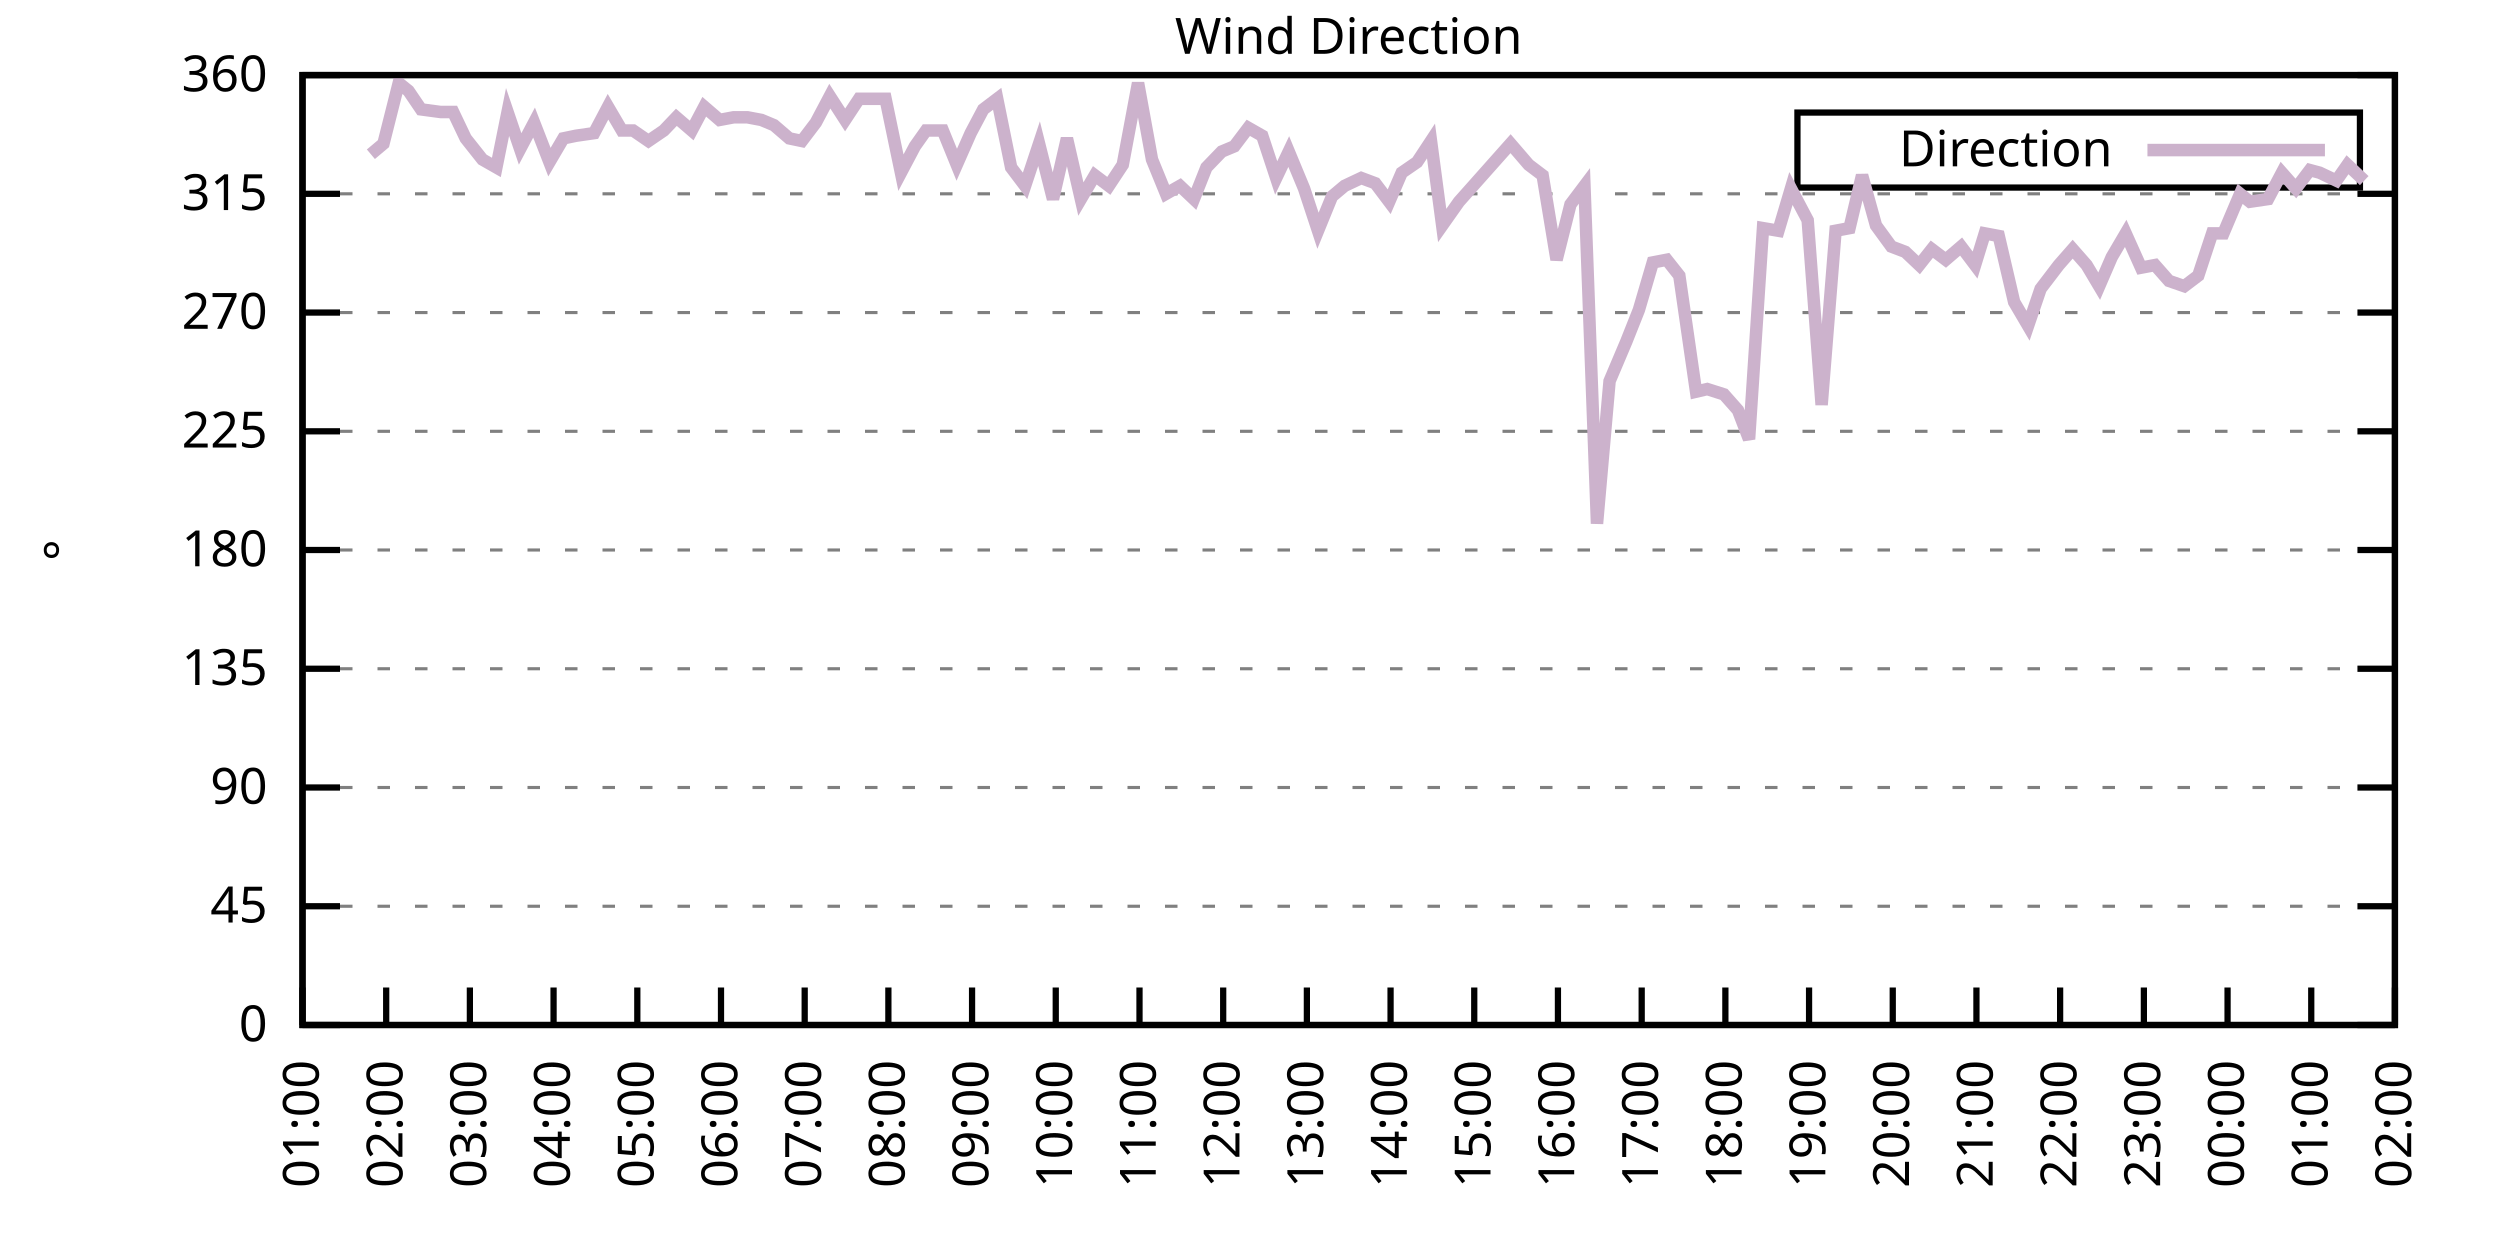
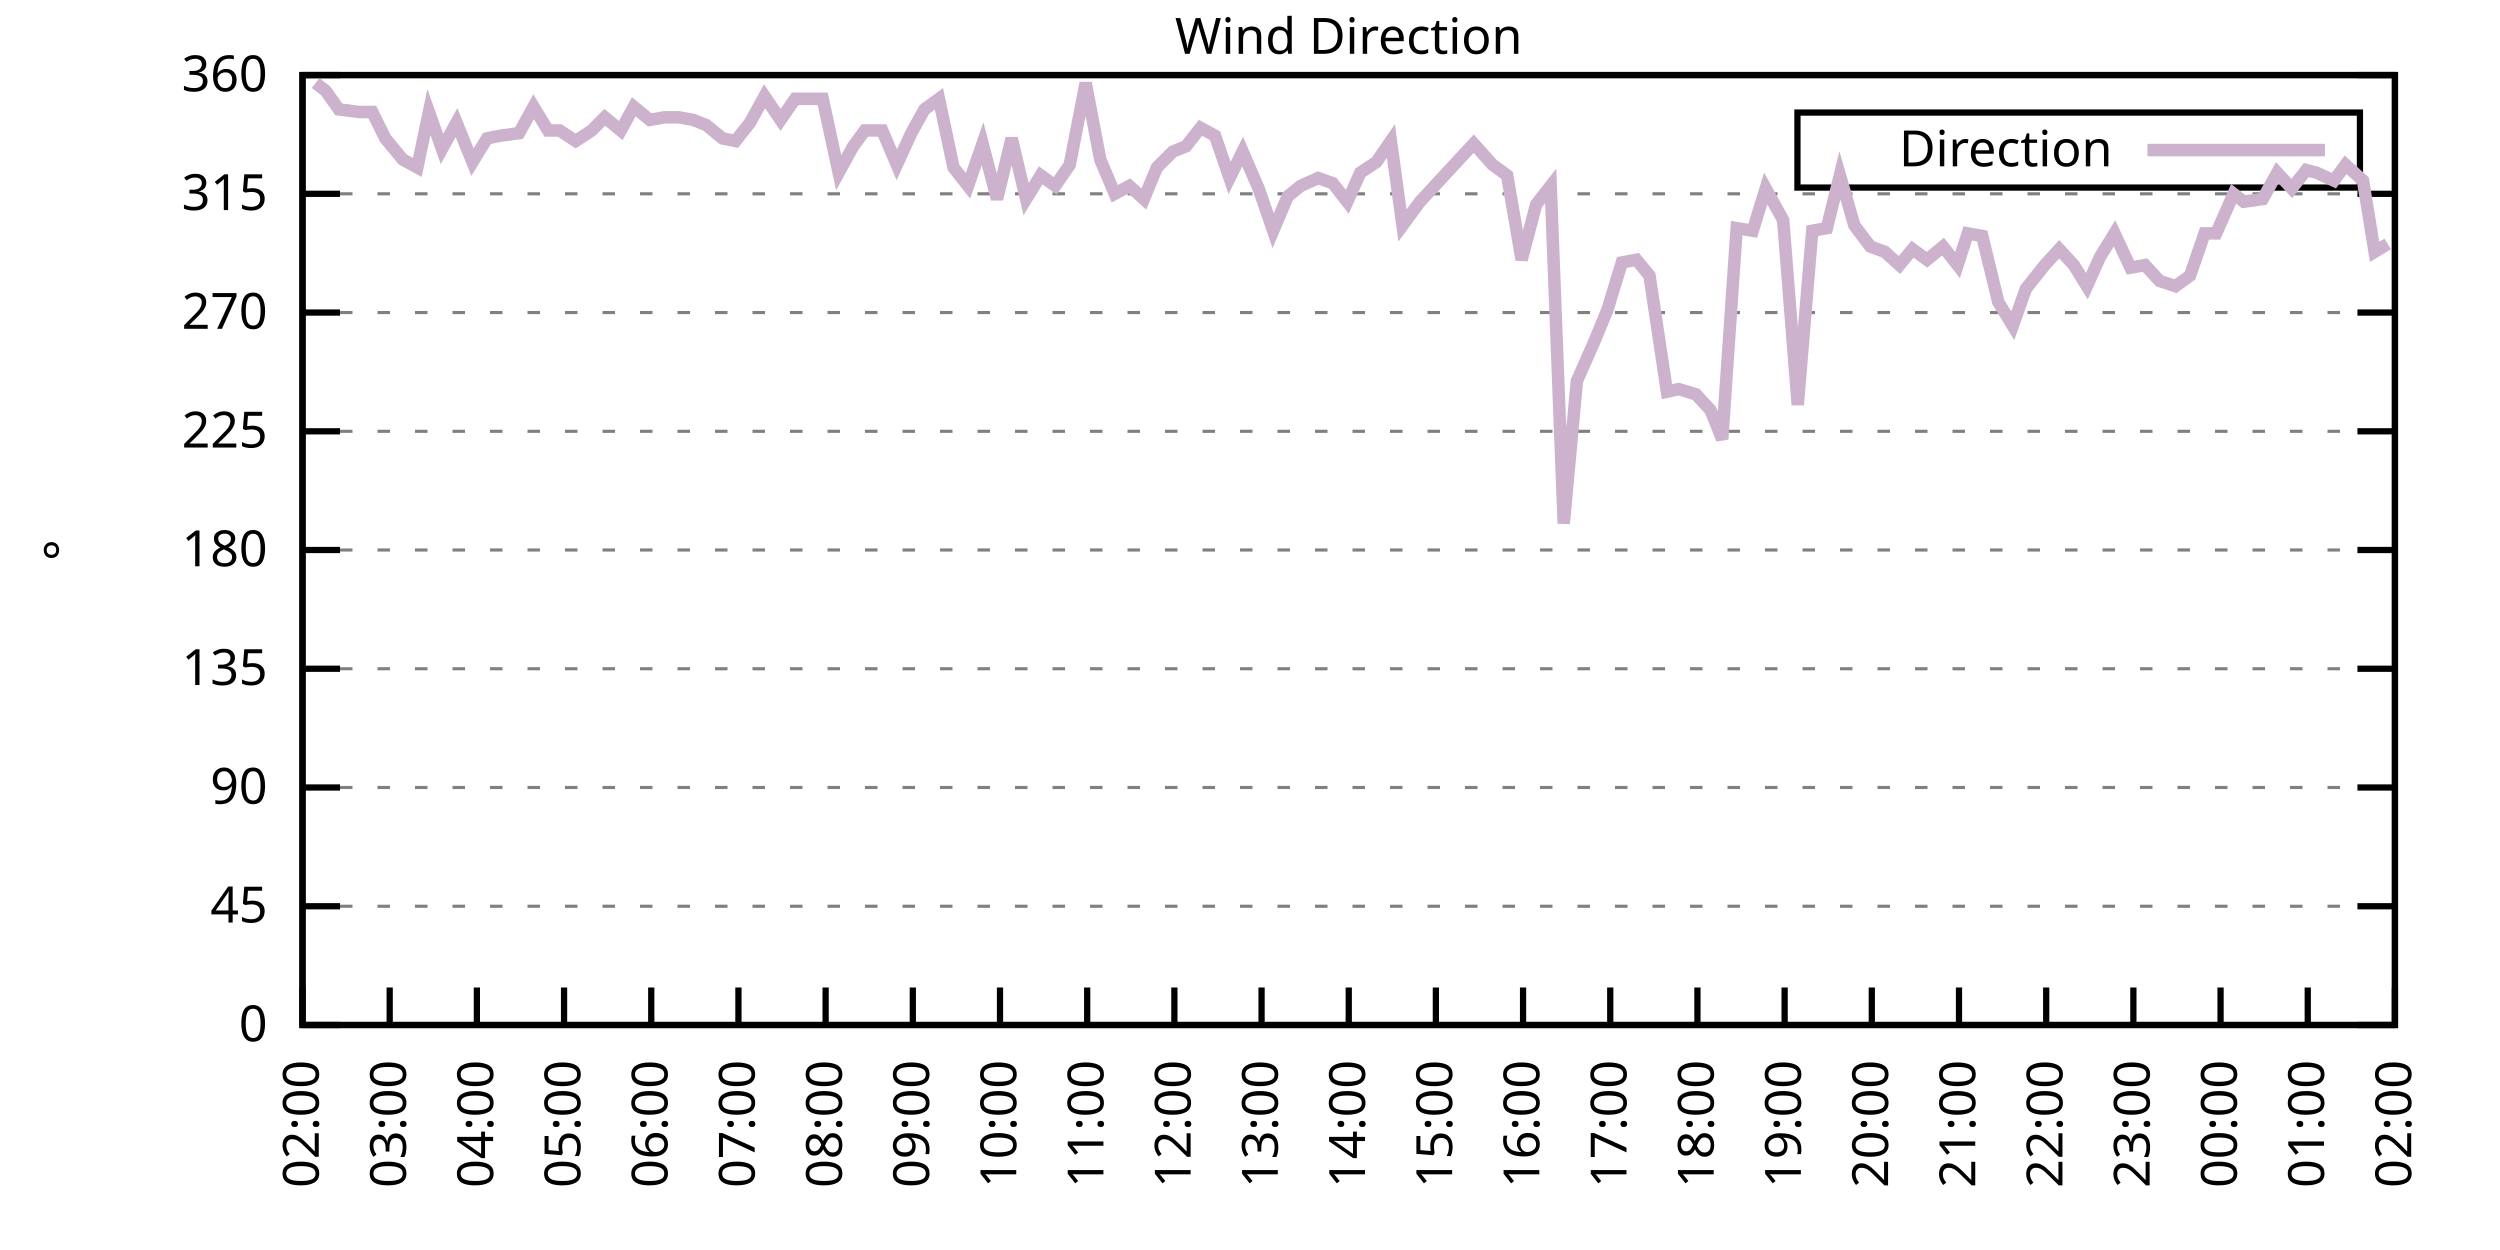
<svg xmlns="http://www.w3.org/2000/svg" xmlns:xlink="http://www.w3.org/1999/xlink" width="400" height="200" viewBox="0 0 400 200">
  <g id="gnuplot_canvas">
    <rect x="0" y="0" width="400" height="200" fill="none" />
    <defs>
      <circle id="gpDot" r="0.5" stroke-width="0.5" stroke="currentColor" />
      <path id="gpPt0" stroke-width="0.333" stroke="currentColor" d="M-1,0 h2 M0,-1 v2" />
      <path id="gpPt1" stroke-width="0.333" stroke="currentColor" d="M-1,-1 L1,1 M1,-1 L-1,1" />
      <path id="gpPt2" stroke-width="0.333" stroke="currentColor" d="M-1,0 L1,0 M0,-1 L0,1 M-1,-1 L1,1 M-1,1 L1,-1" />
      <rect id="gpPt3" stroke-width="0.333" stroke="currentColor" x="-1" y="-1" width="2" height="2" />
      <rect id="gpPt4" stroke-width="0.333" stroke="currentColor" fill="currentColor" x="-1" y="-1" width="2" height="2" />
      <circle id="gpPt5" stroke-width="0.333" stroke="currentColor" cx="0" cy="0" r="1" />
      <use xlink:href="#gpPt5" id="gpPt6" fill="currentColor" stroke="none" />
      <path id="gpPt7" stroke-width="0.333" stroke="currentColor" d="M0,-1.33 L-1.33,0.67 L1.33,0.67 z" />
      <use xlink:href="#gpPt7" id="gpPt8" fill="currentColor" stroke="none" />
      <use xlink:href="#gpPt7" id="gpPt9" stroke="currentColor" transform="rotate(180)" />
      <use xlink:href="#gpPt9" id="gpPt10" fill="currentColor" stroke="none" />
      <use xlink:href="#gpPt3" id="gpPt11" stroke="currentColor" transform="rotate(45)" />
      <use xlink:href="#gpPt11" id="gpPt12" fill="currentColor" stroke="none" />
      <path id="gpPt13" stroke-width="0.333" stroke="currentColor" d="M0,1.330 L1.265,0.411 L0.782,-1.067 L-0.782,-1.076 L-1.265,0.411 z" />
      <use xlink:href="#gpPt13" id="gpPt14" fill="currentColor" stroke="none" />
      <filter id="textbox" filterUnits="objectBoundingBox" x="0" y="0" height="1" width="1">
        <feFlood flood-color="white" flood-opacity="1" result="bgnd" />
        <feComposite in="SourceGraphic" in2="bgnd" operator="atop" />
      </filter>
      <filter id="greybox" filterUnits="objectBoundingBox" x="0" y="0" height="1" width="1">
        <feFlood flood-color="lightgrey" flood-opacity="1" result="grey" />
        <feComposite in="SourceGraphic" in2="grey" operator="atop" />
      </filter>
    </defs>
    <g fill="none" color="white" stroke="currentColor" stroke-width="1.00" stroke-linecap="butt" stroke-linejoin="miter">
</g>
    <g fill="none" color="black" stroke="currentColor" stroke-width="1.00" stroke-linecap="butt" stroke-linejoin="miter">
      <g stroke="none" shape-rendering="crispEdges">
        <polygon fill="rgb(255, 255, 255)" points="48.40,164.00 383.18,164.00 383.18,12.02 48.40,12.02 " />
      </g>
    </g>
    <g fill="none" color="black" stroke="currentColor" stroke-width="1.00" stroke-linecap="butt" stroke-linejoin="miter">
</g>
    <g fill="none" color="black" stroke="black" stroke-width="0.50" stroke-linecap="butt" stroke-linejoin="miter">
</g>
    <g fill="none" color="gray" stroke="currentColor" stroke-width="0.50" stroke-linecap="butt" stroke-linejoin="miter">
      <path stroke="gray" stroke-dasharray="2,4" class="gridline" d="M48.40,164.00 L383.19,164.00  " />
    </g>
    <g fill="none" color="gray" stroke="gray" stroke-width="1.00" stroke-linecap="butt" stroke-linejoin="miter">
</g>
    <g fill="none" color="black" stroke="currentColor" stroke-width="1.00" stroke-linecap="butt" stroke-linejoin="miter">
      <path stroke="black" d="M48.40,164.00 L54.40,164.00 M383.19,164.00 L377.19,164.00  " />
      <g transform="translate(42.80,166.60)" stroke="none" fill="black" font-family="Sans" font-size="8.00" text-anchor="end">
        <text>
          <tspan font-family="Sans"> 0</tspan>
        </text>
      </g>
    </g>
    <g fill="none" color="black" stroke="currentColor" stroke-width="1.00" stroke-linecap="butt" stroke-linejoin="miter">
</g>
    <g fill="none" color="black" stroke="black" stroke-width="0.50" stroke-linecap="butt" stroke-linejoin="miter">
</g>
    <g fill="none" color="gray" stroke="currentColor" stroke-width="0.50" stroke-linecap="butt" stroke-linejoin="miter">
      <path stroke="gray" stroke-dasharray="2,4" class="gridline" d="M48.40,145.00 L383.19,145.00  " />
    </g>
    <g fill="none" color="gray" stroke="gray" stroke-width="1.00" stroke-linecap="butt" stroke-linejoin="miter">
</g>
    <g fill="none" color="black" stroke="currentColor" stroke-width="1.00" stroke-linecap="butt" stroke-linejoin="miter">
      <path stroke="black" d="M48.40,145.00 L54.40,145.00 M383.19,145.00 L377.19,145.00  " />
      <g transform="translate(42.80,147.60)" stroke="none" fill="black" font-family="Sans" font-size="8.00" text-anchor="end">
        <text>
          <tspan font-family="Sans"> 45</tspan>
        </text>
      </g>
    </g>
    <g fill="none" color="black" stroke="currentColor" stroke-width="1.00" stroke-linecap="butt" stroke-linejoin="miter">
</g>
    <g fill="none" color="black" stroke="black" stroke-width="0.50" stroke-linecap="butt" stroke-linejoin="miter">
</g>
    <g fill="none" color="gray" stroke="currentColor" stroke-width="0.50" stroke-linecap="butt" stroke-linejoin="miter">
      <path stroke="gray" stroke-dasharray="2,4" class="gridline" d="M48.40,126.00 L383.19,126.00  " />
    </g>
    <g fill="none" color="gray" stroke="gray" stroke-width="1.00" stroke-linecap="butt" stroke-linejoin="miter">
</g>
    <g fill="none" color="black" stroke="currentColor" stroke-width="1.00" stroke-linecap="butt" stroke-linejoin="miter">
      <path stroke="black" d="M48.40,126.00 L54.40,126.00 M383.19,126.00 L377.19,126.00  " />
      <g transform="translate(42.80,128.60)" stroke="none" fill="black" font-family="Sans" font-size="8.00" text-anchor="end">
        <text>
          <tspan font-family="Sans"> 90</tspan>
        </text>
      </g>
    </g>
    <g fill="none" color="black" stroke="currentColor" stroke-width="1.00" stroke-linecap="butt" stroke-linejoin="miter">
</g>
    <g fill="none" color="black" stroke="black" stroke-width="0.50" stroke-linecap="butt" stroke-linejoin="miter">
</g>
    <g fill="none" color="gray" stroke="currentColor" stroke-width="0.50" stroke-linecap="butt" stroke-linejoin="miter">
      <path stroke="gray" stroke-dasharray="2,4" class="gridline" d="M48.40,107.00 L383.19,107.00  " />
    </g>
    <g fill="none" color="gray" stroke="gray" stroke-width="1.00" stroke-linecap="butt" stroke-linejoin="miter">
</g>
    <g fill="none" color="black" stroke="currentColor" stroke-width="1.00" stroke-linecap="butt" stroke-linejoin="miter">
      <path stroke="black" d="M48.40,107.00 L54.40,107.00 M383.19,107.00 L377.19,107.00  " />
      <g transform="translate(42.80,109.60)" stroke="none" fill="black" font-family="Sans" font-size="8.00" text-anchor="end">
        <text>
          <tspan font-family="Sans"> 135</tspan>
        </text>
      </g>
    </g>
    <g fill="none" color="black" stroke="currentColor" stroke-width="1.00" stroke-linecap="butt" stroke-linejoin="miter">
</g>
    <g fill="none" color="black" stroke="black" stroke-width="0.50" stroke-linecap="butt" stroke-linejoin="miter">
</g>
    <g fill="none" color="gray" stroke="currentColor" stroke-width="0.50" stroke-linecap="butt" stroke-linejoin="miter">
      <path stroke="gray" stroke-dasharray="2,4" class="gridline" d="M48.40,88.00 L383.19,88.00  " />
    </g>
    <g fill="none" color="gray" stroke="gray" stroke-width="1.00" stroke-linecap="butt" stroke-linejoin="miter">
</g>
    <g fill="none" color="black" stroke="currentColor" stroke-width="1.00" stroke-linecap="butt" stroke-linejoin="miter">
      <path stroke="black" d="M48.40,88.00 L54.40,88.00 M383.19,88.00 L377.19,88.00  " />
      <g transform="translate(42.80,90.60)" stroke="none" fill="black" font-family="Sans" font-size="8.00" text-anchor="end">
        <text>
          <tspan font-family="Sans"> 180</tspan>
        </text>
      </g>
    </g>
    <g fill="none" color="black" stroke="currentColor" stroke-width="1.00" stroke-linecap="butt" stroke-linejoin="miter">
</g>
    <g fill="none" color="black" stroke="black" stroke-width="0.50" stroke-linecap="butt" stroke-linejoin="miter">
</g>
    <g fill="none" color="gray" stroke="currentColor" stroke-width="0.50" stroke-linecap="butt" stroke-linejoin="miter">
      <path stroke="gray" stroke-dasharray="2,4" class="gridline" d="M48.40,69.01 L383.19,69.01  " />
    </g>
    <g fill="none" color="gray" stroke="gray" stroke-width="1.00" stroke-linecap="butt" stroke-linejoin="miter">
</g>
    <g fill="none" color="black" stroke="currentColor" stroke-width="1.00" stroke-linecap="butt" stroke-linejoin="miter">
      <path stroke="black" d="M48.40,69.01 L54.40,69.01 M383.19,69.01 L377.19,69.01  " />
      <g transform="translate(42.80,71.61)" stroke="none" fill="black" font-family="Sans" font-size="8.00" text-anchor="end">
        <text>
          <tspan font-family="Sans"> 225</tspan>
        </text>
      </g>
    </g>
    <g fill="none" color="black" stroke="currentColor" stroke-width="1.00" stroke-linecap="butt" stroke-linejoin="miter">
</g>
    <g fill="none" color="black" stroke="black" stroke-width="0.50" stroke-linecap="butt" stroke-linejoin="miter">
</g>
    <g fill="none" color="gray" stroke="currentColor" stroke-width="0.50" stroke-linecap="butt" stroke-linejoin="miter">
      <path stroke="gray" stroke-dasharray="2,4" class="gridline" d="M48.40,50.01 L383.19,50.01  " />
    </g>
    <g fill="none" color="gray" stroke="gray" stroke-width="1.00" stroke-linecap="butt" stroke-linejoin="miter">
</g>
    <g fill="none" color="black" stroke="currentColor" stroke-width="1.00" stroke-linecap="butt" stroke-linejoin="miter">
      <path stroke="black" d="M48.40,50.01 L54.40,50.01 M383.19,50.01 L377.19,50.01  " />
      <g transform="translate(42.80,52.61)" stroke="none" fill="black" font-family="Sans" font-size="8.00" text-anchor="end">
        <text>
          <tspan font-family="Sans"> 270</tspan>
        </text>
      </g>
    </g>
    <g fill="none" color="black" stroke="currentColor" stroke-width="1.00" stroke-linecap="butt" stroke-linejoin="miter">
</g>
    <g fill="none" color="black" stroke="black" stroke-width="0.50" stroke-linecap="butt" stroke-linejoin="miter">
</g>
    <g fill="none" color="gray" stroke="currentColor" stroke-width="0.50" stroke-linecap="butt" stroke-linejoin="miter">
      <path stroke="gray" stroke-dasharray="2,4" class="gridline" d="M48.40,31.01 L383.19,31.01  " />
    </g>
    <g fill="none" color="gray" stroke="gray" stroke-width="1.00" stroke-linecap="butt" stroke-linejoin="miter">
</g>
    <g fill="none" color="black" stroke="currentColor" stroke-width="1.00" stroke-linecap="butt" stroke-linejoin="miter">
      <path stroke="black" d="M48.40,31.01 L54.40,31.01 M383.19,31.01 L377.19,31.01  " />
      <g transform="translate(42.80,33.61)" stroke="none" fill="black" font-family="Sans" font-size="8.00" text-anchor="end">
        <text>
          <tspan font-family="Sans"> 315</tspan>
        </text>
      </g>
    </g>
    <g fill="none" color="black" stroke="currentColor" stroke-width="1.00" stroke-linecap="butt" stroke-linejoin="miter">
</g>
    <g fill="none" color="black" stroke="black" stroke-width="0.50" stroke-linecap="butt" stroke-linejoin="miter">
</g>
    <g fill="none" color="gray" stroke="currentColor" stroke-width="0.50" stroke-linecap="butt" stroke-linejoin="miter">
      <path stroke="gray" stroke-dasharray="2,4" class="gridline" d="M48.40,12.01 L383.19,12.01  " />
    </g>
    <g fill="none" color="gray" stroke="gray" stroke-width="1.00" stroke-linecap="butt" stroke-linejoin="miter">
</g>
    <g fill="none" color="black" stroke="currentColor" stroke-width="1.00" stroke-linecap="butt" stroke-linejoin="miter">
      <path stroke="black" d="M48.40,12.01 L54.40,12.01 M383.19,12.01 L377.19,12.01  " />
      <g transform="translate(42.80,14.61)" stroke="none" fill="black" font-family="Sans" font-size="8.00" text-anchor="end">
        <text>
          <tspan font-family="Sans"> 360</tspan>
        </text>
      </g>
    </g>
    <g fill="none" color="black" stroke="currentColor" stroke-width="1.00" stroke-linecap="butt" stroke-linejoin="miter">
      <path stroke="black" d="M48.40,164.00 L48.40,158.00  " />
      <g transform="translate(51.00,169.60) rotate(270.00)" stroke="none" fill="black" font-family="Sans" font-size="8.00" text-anchor="end">
        <text>
-           <tspan font-family="Sans">01:00</tspan>
-         </text>
-       </g>
-     </g>
-     <g fill="none" color="black" stroke="currentColor" stroke-width="1.00" stroke-linecap="butt" stroke-linejoin="miter">
-       <path stroke="black" d="M61.79,164.00 L61.79,158.00  " />
-       <g transform="translate(64.39,169.60) rotate(270.00)" stroke="none" fill="black" font-family="Sans" font-size="8.00" text-anchor="end">
-         <text>
          <tspan font-family="Sans">02:00</tspan>
        </text>
      </g>
    </g>
    <g fill="none" color="black" stroke="currentColor" stroke-width="1.00" stroke-linecap="butt" stroke-linejoin="miter">
-       <path stroke="black" d="M75.18,164.00 L75.18,158.00  " />
-       <g transform="translate(77.78,169.60) rotate(270.00)" stroke="none" fill="black" font-family="Sans" font-size="8.00" text-anchor="end">
+       <path stroke="black" d="M62.35,164.00 L62.35,158.00  " />
+       <g transform="translate(64.95,169.60) rotate(270.00)" stroke="none" fill="black" font-family="Sans" font-size="8.00" text-anchor="end">
        <text>
          <tspan font-family="Sans">03:00</tspan>
        </text>
      </g>
    </g>
    <g fill="none" color="black" stroke="currentColor" stroke-width="1.00" stroke-linecap="butt" stroke-linejoin="miter">
-       <path stroke="black" d="M88.57,164.00 L88.57,158.00  " />
-       <g transform="translate(91.17,169.60) rotate(270.00)" stroke="none" fill="black" font-family="Sans" font-size="8.00" text-anchor="end">
+       <path stroke="black" d="M76.30,164.00 L76.30,158.00  " />
+       <g transform="translate(78.90,169.60) rotate(270.00)" stroke="none" fill="black" font-family="Sans" font-size="8.00" text-anchor="end">
        <text>
          <tspan font-family="Sans">04:00</tspan>
        </text>
      </g>
    </g>
    <g fill="none" color="black" stroke="currentColor" stroke-width="1.00" stroke-linecap="butt" stroke-linejoin="miter">
-       <path stroke="black" d="M101.97,164.00 L101.97,158.00  " />
-       <g transform="translate(104.57,169.60) rotate(270.00)" stroke="none" fill="black" font-family="Sans" font-size="8.00" text-anchor="end">
+       <path stroke="black" d="M90.25,164.00 L90.25,158.00  " />
+       <g transform="translate(92.85,169.60) rotate(270.00)" stroke="none" fill="black" font-family="Sans" font-size="8.00" text-anchor="end">
        <text>
          <tspan font-family="Sans">05:00</tspan>
        </text>
      </g>
    </g>
    <g fill="none" color="black" stroke="currentColor" stroke-width="1.00" stroke-linecap="butt" stroke-linejoin="miter">
-       <path stroke="black" d="M115.36,164.00 L115.36,158.00  " />
-       <g transform="translate(117.96,169.60) rotate(270.00)" stroke="none" fill="black" font-family="Sans" font-size="8.00" text-anchor="end">
+       <path stroke="black" d="M104.20,164.00 L104.20,158.00  " />
+       <g transform="translate(106.80,169.60) rotate(270.00)" stroke="none" fill="black" font-family="Sans" font-size="8.00" text-anchor="end">
        <text>
          <tspan font-family="Sans">06:00</tspan>
        </text>
      </g>
    </g>
    <g fill="none" color="black" stroke="currentColor" stroke-width="1.00" stroke-linecap="butt" stroke-linejoin="miter">
-       <path stroke="black" d="M128.75,164.00 L128.75,158.00  " />
-       <g transform="translate(131.35,169.60) rotate(270.00)" stroke="none" fill="black" font-family="Sans" font-size="8.00" text-anchor="end">
+       <path stroke="black" d="M118.15,164.00 L118.15,158.00  " />
+       <g transform="translate(120.75,169.60) rotate(270.00)" stroke="none" fill="black" font-family="Sans" font-size="8.00" text-anchor="end">
        <text>
          <tspan font-family="Sans">07:00</tspan>
        </text>
      </g>
    </g>
    <g fill="none" color="black" stroke="currentColor" stroke-width="1.00" stroke-linecap="butt" stroke-linejoin="miter">
-       <path stroke="black" d="M142.14,164.00 L142.14,158.00  " />
-       <g transform="translate(144.74,169.60) rotate(270.00)" stroke="none" fill="black" font-family="Sans" font-size="8.00" text-anchor="end">
+       <path stroke="black" d="M132.10,164.00 L132.10,158.00  " />
+       <g transform="translate(134.70,169.60) rotate(270.00)" stroke="none" fill="black" font-family="Sans" font-size="8.00" text-anchor="end">
        <text>
          <tspan font-family="Sans">08:00</tspan>
        </text>
      </g>
    </g>
    <g fill="none" color="black" stroke="currentColor" stroke-width="1.00" stroke-linecap="butt" stroke-linejoin="miter">
-       <path stroke="black" d="M155.53,164.00 L155.53,158.00  " />
-       <g transform="translate(158.13,169.60) rotate(270.00)" stroke="none" fill="black" font-family="Sans" font-size="8.00" text-anchor="end">
+       <path stroke="black" d="M146.05,164.00 L146.05,158.00  " />
+       <g transform="translate(148.65,169.60) rotate(270.00)" stroke="none" fill="black" font-family="Sans" font-size="8.00" text-anchor="end">
        <text>
          <tspan font-family="Sans">09:00</tspan>
        </text>
      </g>
    </g>
    <g fill="none" color="black" stroke="currentColor" stroke-width="1.00" stroke-linecap="butt" stroke-linejoin="miter">
-       <path stroke="black" d="M168.92,164.00 L168.92,158.00  " />
-       <g transform="translate(171.52,169.60) rotate(270.00)" stroke="none" fill="black" font-family="Sans" font-size="8.00" text-anchor="end">
+       <path stroke="black" d="M160.00,164.00 L160.00,158.00  " />
+       <g transform="translate(162.60,169.60) rotate(270.00)" stroke="none" fill="black" font-family="Sans" font-size="8.00" text-anchor="end">
        <text>
          <tspan font-family="Sans">10:00</tspan>
        </text>
      </g>
    </g>
    <g fill="none" color="black" stroke="currentColor" stroke-width="1.00" stroke-linecap="butt" stroke-linejoin="miter">
-       <path stroke="black" d="M182.32,164.00 L182.32,158.00  " />
-       <g transform="translate(184.92,169.60) rotate(270.00)" stroke="none" fill="black" font-family="Sans" font-size="8.00" text-anchor="end">
+       <path stroke="black" d="M173.95,164.00 L173.95,158.00  " />
+       <g transform="translate(176.55,169.60) rotate(270.00)" stroke="none" fill="black" font-family="Sans" font-size="8.00" text-anchor="end">
        <text>
          <tspan font-family="Sans">11:00</tspan>
        </text>
      </g>
    </g>
    <g fill="none" color="black" stroke="currentColor" stroke-width="1.00" stroke-linecap="butt" stroke-linejoin="miter">
-       <path stroke="black" d="M195.71,164.00 L195.71,158.00  " />
-       <g transform="translate(198.31,169.60) rotate(270.00)" stroke="none" fill="black" font-family="Sans" font-size="8.00" text-anchor="end">
+       <path stroke="black" d="M187.90,164.00 L187.90,158.00  " />
+       <g transform="translate(190.50,169.60) rotate(270.00)" stroke="none" fill="black" font-family="Sans" font-size="8.00" text-anchor="end">
        <text>
          <tspan font-family="Sans">12:00</tspan>
        </text>
      </g>
    </g>
    <g fill="none" color="black" stroke="currentColor" stroke-width="1.00" stroke-linecap="butt" stroke-linejoin="miter">
-       <path stroke="black" d="M209.10,164.00 L209.10,158.00  " />
-       <g transform="translate(211.70,169.60) rotate(270.00)" stroke="none" fill="black" font-family="Sans" font-size="8.00" text-anchor="end">
+       <path stroke="black" d="M201.85,164.00 L201.85,158.00  " />
+       <g transform="translate(204.45,169.60) rotate(270.00)" stroke="none" fill="black" font-family="Sans" font-size="8.00" text-anchor="end">
        <text>
          <tspan font-family="Sans">13:00</tspan>
        </text>
      </g>
    </g>
    <g fill="none" color="black" stroke="currentColor" stroke-width="1.00" stroke-linecap="butt" stroke-linejoin="miter">
-       <path stroke="black" d="M222.49,164.00 L222.49,158.00  " />
-       <g transform="translate(225.09,169.60) rotate(270.00)" stroke="none" fill="black" font-family="Sans" font-size="8.00" text-anchor="end">
+       <path stroke="black" d="M215.80,164.00 L215.80,158.00  " />
+       <g transform="translate(218.40,169.60) rotate(270.00)" stroke="none" fill="black" font-family="Sans" font-size="8.00" text-anchor="end">
        <text>
          <tspan font-family="Sans">14:00</tspan>
        </text>
      </g>
    </g>
    <g fill="none" color="black" stroke="currentColor" stroke-width="1.00" stroke-linecap="butt" stroke-linejoin="miter">
-       <path stroke="black" d="M235.88,164.00 L235.88,158.00  " />
-       <g transform="translate(238.48,169.60) rotate(270.00)" stroke="none" fill="black" font-family="Sans" font-size="8.00" text-anchor="end">
+       <path stroke="black" d="M229.74,164.00 L229.74,158.00  " />
+       <g transform="translate(232.34,169.60) rotate(270.00)" stroke="none" fill="black" font-family="Sans" font-size="8.00" text-anchor="end">
        <text>
          <tspan font-family="Sans">15:00</tspan>
        </text>
      </g>
    </g>
    <g fill="none" color="black" stroke="currentColor" stroke-width="1.00" stroke-linecap="butt" stroke-linejoin="miter">
-       <path stroke="black" d="M249.27,164.00 L249.27,158.00  " />
-       <g transform="translate(251.87,169.60) rotate(270.00)" stroke="none" fill="black" font-family="Sans" font-size="8.00" text-anchor="end">
+       <path stroke="black" d="M243.69,164.00 L243.69,158.00  " />
+       <g transform="translate(246.29,169.60) rotate(270.00)" stroke="none" fill="black" font-family="Sans" font-size="8.00" text-anchor="end">
        <text>
          <tspan font-family="Sans">16:00</tspan>
        </text>
      </g>
    </g>
    <g fill="none" color="black" stroke="currentColor" stroke-width="1.00" stroke-linecap="butt" stroke-linejoin="miter">
-       <path stroke="black" d="M262.67,164.00 L262.67,158.00  " />
-       <g transform="translate(265.27,169.60) rotate(270.00)" stroke="none" fill="black" font-family="Sans" font-size="8.00" text-anchor="end">
+       <path stroke="black" d="M257.64,164.00 L257.64,158.00  " />
+       <g transform="translate(260.24,169.60) rotate(270.00)" stroke="none" fill="black" font-family="Sans" font-size="8.00" text-anchor="end">
        <text>
          <tspan font-family="Sans">17:00</tspan>
        </text>
      </g>
    </g>
    <g fill="none" color="black" stroke="currentColor" stroke-width="1.00" stroke-linecap="butt" stroke-linejoin="miter">
-       <path stroke="black" d="M276.06,164.00 L276.06,158.00  " />
-       <g transform="translate(278.66,169.60) rotate(270.00)" stroke="none" fill="black" font-family="Sans" font-size="8.00" text-anchor="end">
+       <path stroke="black" d="M271.59,164.00 L271.59,158.00  " />
+       <g transform="translate(274.19,169.60) rotate(270.00)" stroke="none" fill="black" font-family="Sans" font-size="8.00" text-anchor="end">
        <text>
          <tspan font-family="Sans">18:00</tspan>
        </text>
      </g>
    </g>
    <g fill="none" color="black" stroke="currentColor" stroke-width="1.00" stroke-linecap="butt" stroke-linejoin="miter">
-       <path stroke="black" d="M289.45,164.00 L289.45,158.00  " />
-       <g transform="translate(292.05,169.60) rotate(270.00)" stroke="none" fill="black" font-family="Sans" font-size="8.00" text-anchor="end">
+       <path stroke="black" d="M285.54,164.00 L285.54,158.00  " />
+       <g transform="translate(288.14,169.60) rotate(270.00)" stroke="none" fill="black" font-family="Sans" font-size="8.00" text-anchor="end">
        <text>
          <tspan font-family="Sans">19:00</tspan>
        </text>
      </g>
    </g>
    <g fill="none" color="black" stroke="currentColor" stroke-width="1.00" stroke-linecap="butt" stroke-linejoin="miter">
-       <path stroke="black" d="M302.84,164.00 L302.84,158.00  " />
-       <g transform="translate(305.44,169.60) rotate(270.00)" stroke="none" fill="black" font-family="Sans" font-size="8.00" text-anchor="end">
+       <path stroke="black" d="M299.49,164.00 L299.49,158.00  " />
+       <g transform="translate(302.09,169.60) rotate(270.00)" stroke="none" fill="black" font-family="Sans" font-size="8.00" text-anchor="end">
        <text>
          <tspan font-family="Sans">20:00</tspan>
        </text>
      </g>
    </g>
    <g fill="none" color="black" stroke="currentColor" stroke-width="1.00" stroke-linecap="butt" stroke-linejoin="miter">
-       <path stroke="black" d="M316.23,164.00 L316.23,158.00  " />
-       <g transform="translate(318.83,169.60) rotate(270.00)" stroke="none" fill="black" font-family="Sans" font-size="8.00" text-anchor="end">
+       <path stroke="black" d="M313.44,164.00 L313.44,158.00  " />
+       <g transform="translate(316.04,169.60) rotate(270.00)" stroke="none" fill="black" font-family="Sans" font-size="8.00" text-anchor="end">
        <text>
          <tspan font-family="Sans">21:00</tspan>
        </text>
      </g>
    </g>
    <g fill="none" color="black" stroke="currentColor" stroke-width="1.00" stroke-linecap="butt" stroke-linejoin="miter">
-       <path stroke="black" d="M329.62,164.00 L329.62,158.00  " />
-       <g transform="translate(332.22,169.60) rotate(270.00)" stroke="none" fill="black" font-family="Sans" font-size="8.00" text-anchor="end">
+       <path stroke="black" d="M327.39,164.00 L327.39,158.00  " />
+       <g transform="translate(329.99,169.60) rotate(270.00)" stroke="none" fill="black" font-family="Sans" font-size="8.00" text-anchor="end">
        <text>
          <tspan font-family="Sans">22:00</tspan>
        </text>
      </g>
    </g>
    <g fill="none" color="black" stroke="currentColor" stroke-width="1.00" stroke-linecap="butt" stroke-linejoin="miter">
-       <path stroke="black" d="M343.02,164.00 L343.02,158.00  " />
-       <g transform="translate(345.62,169.60) rotate(270.00)" stroke="none" fill="black" font-family="Sans" font-size="8.00" text-anchor="end">
+       <path stroke="black" d="M341.34,164.00 L341.34,158.00  " />
+       <g transform="translate(343.94,169.60) rotate(270.00)" stroke="none" fill="black" font-family="Sans" font-size="8.00" text-anchor="end">
        <text>
          <tspan font-family="Sans">23:00</tspan>
        </text>
      </g>
    </g>
    <g fill="none" color="black" stroke="currentColor" stroke-width="1.00" stroke-linecap="butt" stroke-linejoin="miter">
-       <path stroke="black" d="M356.41,164.00 L356.41,158.00  " />
-       <g transform="translate(359.01,169.60) rotate(270.00)" stroke="none" fill="black" font-family="Sans" font-size="8.00" text-anchor="end">
+       <path stroke="black" d="M355.29,164.00 L355.29,158.00  " />
+       <g transform="translate(357.89,169.60) rotate(270.00)" stroke="none" fill="black" font-family="Sans" font-size="8.00" text-anchor="end">
        <text>
          <tspan font-family="Sans">00:00</tspan>
        </text>
      </g>
    </g>
    <g fill="none" color="black" stroke="currentColor" stroke-width="1.00" stroke-linecap="butt" stroke-linejoin="miter">
-       <path stroke="black" d="M369.80,164.00 L369.80,158.00  " />
-       <g transform="translate(372.40,169.60) rotate(270.00)" stroke="none" fill="black" font-family="Sans" font-size="8.00" text-anchor="end">
+       <path stroke="black" d="M369.24,164.00 L369.24,158.00  " />
+       <g transform="translate(371.84,169.60) rotate(270.00)" stroke="none" fill="black" font-family="Sans" font-size="8.00" text-anchor="end">
        <text>
          <tspan font-family="Sans">01:00</tspan>
        </text>
      </g>
    </g>
    <g fill="none" color="black" stroke="currentColor" stroke-width="1.00" stroke-linecap="butt" stroke-linejoin="miter">
      <path stroke="black" d="M383.19,164.00 L383.19,158.00  " />
      <g transform="translate(385.79,169.60) rotate(270.00)" stroke="none" fill="black" font-family="Sans" font-size="8.00" text-anchor="end">
        <text>
          <tspan font-family="Sans">02:00</tspan>
        </text>
      </g>
    </g>
    <g fill="none" color="black" stroke="currentColor" stroke-width="1.00" stroke-linecap="butt" stroke-linejoin="miter">
</g>
    <g fill="none" color="black" stroke="currentColor" stroke-width="1.00" stroke-linecap="butt" stroke-linejoin="miter">
      <path stroke="black" d="M48.40,12.01 L48.40,164.00 L383.19,164.00 L383.19,12.01 L48.40,12.01 Z  " />
    </g>
    <g fill="none" color="black" stroke="currentColor" stroke-width="1.00" stroke-linecap="butt" stroke-linejoin="miter">
</g>
    <g fill="none" color="black" stroke="currentColor" stroke-width="1.00" stroke-linecap="butt" stroke-linejoin="miter">
      <path stroke="black" d="M287.59,30.01 L287.59,18.01 L377.59,18.01 L377.59,30.01 L287.59,30.01 Z  " />
    </g>
    <g id="Wind_direction_plot_1">
      <g fill="none" color="white" stroke="black" stroke-width="2.00" stroke-linecap="butt" stroke-linejoin="miter">
</g>
      <g fill="none" color="black" stroke="currentColor" stroke-width="2.00" stroke-linecap="butt" stroke-linejoin="miter">
        <g transform="translate(337.99,26.61)" stroke="none" fill="black" font-family="Sans" font-size="8.00" text-anchor="end">
          <text>
            <tspan font-family="Sans">Direction</tspan>
          </text>
        </g>
      </g>
      <g fill="none" color="black" stroke="currentColor" stroke-width="2.00" stroke-linecap="butt" stroke-linejoin="miter">
-         <path stroke="rgb(204, 178, 204)" d="M343.59,24.01 L371.99,24.01 M59.34,24.68 L61.35,22.99 L63.80,13.28 L65.36,14.54 L67.37,17.50 L70.50,17.92   L72.50,17.92 L74.51,22.14 L77.19,25.52 L79.42,26.79 L81.21,17.92 L83.22,23.83 L85.45,19.61 L87.91,25.94   L90.14,22.14 L92.15,21.72 L95.05,21.30 L97.28,17.08 L99.51,20.88 L101.30,20.88 L103.75,22.56 L106.21,20.88   L108.22,18.77 L110.67,20.88 L112.68,17.08 L115.13,19.19 L117.37,18.77 L119.60,18.77 L121.83,19.19 L123.84,20.03   L126.29,22.14 L128.30,22.56 L130.54,19.61 L132.77,15.39 L135.22,19.19 L137.45,15.81 L139.69,15.81 L141.69,15.81   L144.15,27.63 L146.38,23.41 L148.17,20.88 L150.85,20.88 L153.08,26.36 L155.31,21.30 L157.32,17.50 L159.55,15.81   L161.78,26.79 L164.01,29.74 L166.25,22.99 L168.48,31.85 L170.71,22.14 L172.94,31.85 L175.17,28.05 L177.41,29.74   L179.64,26.36 L182.09,13.28 L184.32,25.52 L186.56,31.01 L188.79,29.74 L191.02,31.85 L193.03,26.79 L195.48,24.25   L197.49,23.41 L199.73,20.45 L201.96,21.72 L204.19,28.48 L206.20,24.25 L208.65,30.16 L210.88,36.92 L213.12,31.43   L215.13,29.74 L217.80,28.48 L220.04,29.32 L222.27,32.28 L224.28,27.63 L226.73,25.94 L228.96,22.56 L230.75,36.08   L233.43,32.28 L241.69,22.99 L244.59,26.36 L246.82,28.05 L249.05,41.56 L251.28,32.70 L253.51,29.74 L255.52,83.78   L257.53,60.98 L260.21,54.65 L262.22,49.59 L264.45,41.99 L266.68,41.56 L268.69,44.10 L271.37,62.67 L273.16,62.25   L275.83,63.10 L278.07,65.63 L279.85,70.27 L282.08,36.50 L284.54,36.92 L286.55,30.16 L289.23,35.23 L291.46,64.78   L293.69,36.92 L295.92,36.50 L297.93,28.05 L300.16,36.08 L302.62,39.45 L304.85,40.30 L307.08,42.41 L309.09,39.87   L311.32,41.56 L313.78,39.45 L316.01,42.41 L317.57,37.34 L319.80,37.76 L322.26,48.32 L324.49,52.12 L326.50,46.21   L329.40,42.41 L331.63,39.87 L333.86,42.41 L335.87,45.79 L337.88,41.14 L340.11,37.34 L342.57,42.83 L344.80,42.41   L347.03,44.94 L349.49,45.79 L351.72,44.10 L353.95,37.34 L355.74,37.34 L358.42,31.01 L359.98,32.28 L362.88,31.85   L365.11,27.63 L367.34,30.16 L369.58,27.21 L371.14,27.63 L373.82,28.90 L375.60,26.36 L378.28,28.90  " />
+         <path stroke="rgb(204, 178, 204)" d="M343.59,24.01 L371.99,24.01 M50.49,13.28 L52.12,14.54 L54.21,17.50 L57.47,17.92 L59.56,17.92 L61.65,22.14   L64.44,25.52 L66.77,26.79 L68.63,17.92 L70.72,23.83 L73.04,19.61 L75.60,25.94 L77.93,22.14 L80.02,21.72   L83.04,21.30 L85.37,17.08 L87.69,20.88 L89.55,20.88 L92.11,22.56 L94.67,20.88 L96.76,18.77 L99.32,20.88   L101.41,17.08 L103.97,19.19 L106.29,18.77 L108.62,18.77 L110.94,19.19 L113.03,20.03 L115.59,22.14 L117.68,22.56   L120.01,19.61 L122.33,15.39 L124.89,19.19 L127.22,15.81 L129.54,15.81 L131.63,15.81 L134.19,27.63 L136.51,23.41   L138.37,20.88 L141.16,20.88 L143.49,26.36 L145.81,21.30 L147.91,17.50 L150.23,15.81 L152.56,26.79 L154.88,29.74   L157.21,22.99 L159.53,31.85 L161.86,22.14 L164.18,31.85 L166.51,28.05 L168.83,29.74 L171.16,26.36 L173.71,13.28   L176.04,25.52 L178.36,31.01 L180.69,29.74 L183.01,31.85 L185.11,26.79 L187.66,24.25 L189.76,23.41 L192.08,20.45   L194.41,21.72 L196.73,28.48 L198.82,24.25 L201.38,30.16 L203.71,36.92 L206.03,31.43 L208.12,29.74 L210.91,28.48   L213.24,29.32 L215.56,32.28 L217.65,27.63 L220.21,25.94 L222.54,22.56 L224.40,36.08 L227.19,32.28 L235.79,22.99   L238.81,26.36 L241.14,28.05 L243.46,41.56 L245.79,32.70 L248.11,29.74 L250.20,83.78 L252.30,60.98 L255.09,54.65   L257.18,49.59 L259.50,41.99 L261.83,41.56 L263.92,44.10 L266.71,62.67 L268.57,62.25 L271.36,63.10 L273.69,65.63   L275.55,70.27 L277.87,36.50 L280.43,36.92 L282.52,30.16 L285.31,35.23 L287.64,64.78 L289.96,36.92 L292.29,36.50   L294.38,28.05 L296.70,36.08 L299.26,39.45 L301.58,40.30 L303.91,42.41 L306.00,39.87 L308.33,41.56 L310.88,39.45   L313.21,42.41 L314.84,37.34 L317.16,37.76 L319.72,48.32 L322.04,52.12 L324.14,46.21 L327.16,42.41 L329.48,39.87   L331.81,42.41 L333.90,45.79 L335.99,41.14 L338.32,37.34 L340.88,42.83 L343.20,42.41 L345.53,44.94 L348.08,45.79   L350.41,44.10 L352.73,37.34 L354.59,37.34 L357.38,31.01 L359.01,32.28 L362.03,31.85 L364.36,27.63 L366.68,30.16   L369.01,27.21 L370.64,27.63 L373.43,28.90 L375.29,26.36 L378.08,28.90 L379.94,40.30 L382.03,39.03  " />
      </g>
    </g>
    <g fill="none" color="black" stroke="currentColor" stroke-width="2.00" stroke-linecap="butt" stroke-linejoin="miter">
</g>
    <g fill="none" color="black" stroke="black" stroke-width="1.00" stroke-linecap="butt" stroke-linejoin="miter">
</g>
    <g fill="none" color="black" stroke="currentColor" stroke-width="1.00" stroke-linecap="butt" stroke-linejoin="miter">
      <path stroke="black" d="M48.40,12.01 L48.40,164.00 L383.19,164.00 L383.19,12.01 L48.40,12.01 Z  " />
      <g transform="translate(12.80,88.01) rotate(270.00)" stroke="none" fill="black" font-family="Sans" font-size="8.00" text-anchor="middle">
        <text>
          <tspan font-family="Sans">°</tspan>
        </text>
      </g>
    </g>
    <g fill="none" color="black" stroke="currentColor" stroke-width="1.00" stroke-linecap="butt" stroke-linejoin="miter">
</g>
    <g fill="none" color="black" stroke="currentColor" stroke-width="1.00" stroke-linecap="butt" stroke-linejoin="miter">
      <g transform="translate(215.79,8.61)" stroke="none" fill="black" font-family="Sans" font-size="8.00" text-anchor="middle">
        <text>
          <tspan font-family="Sans">Wind Direction</tspan>
        </text>
      </g>
    </g>
    <g fill="none" color="black" stroke="currentColor" stroke-width="1.00" stroke-linecap="butt" stroke-linejoin="miter">
</g>
  </g>
</svg>
